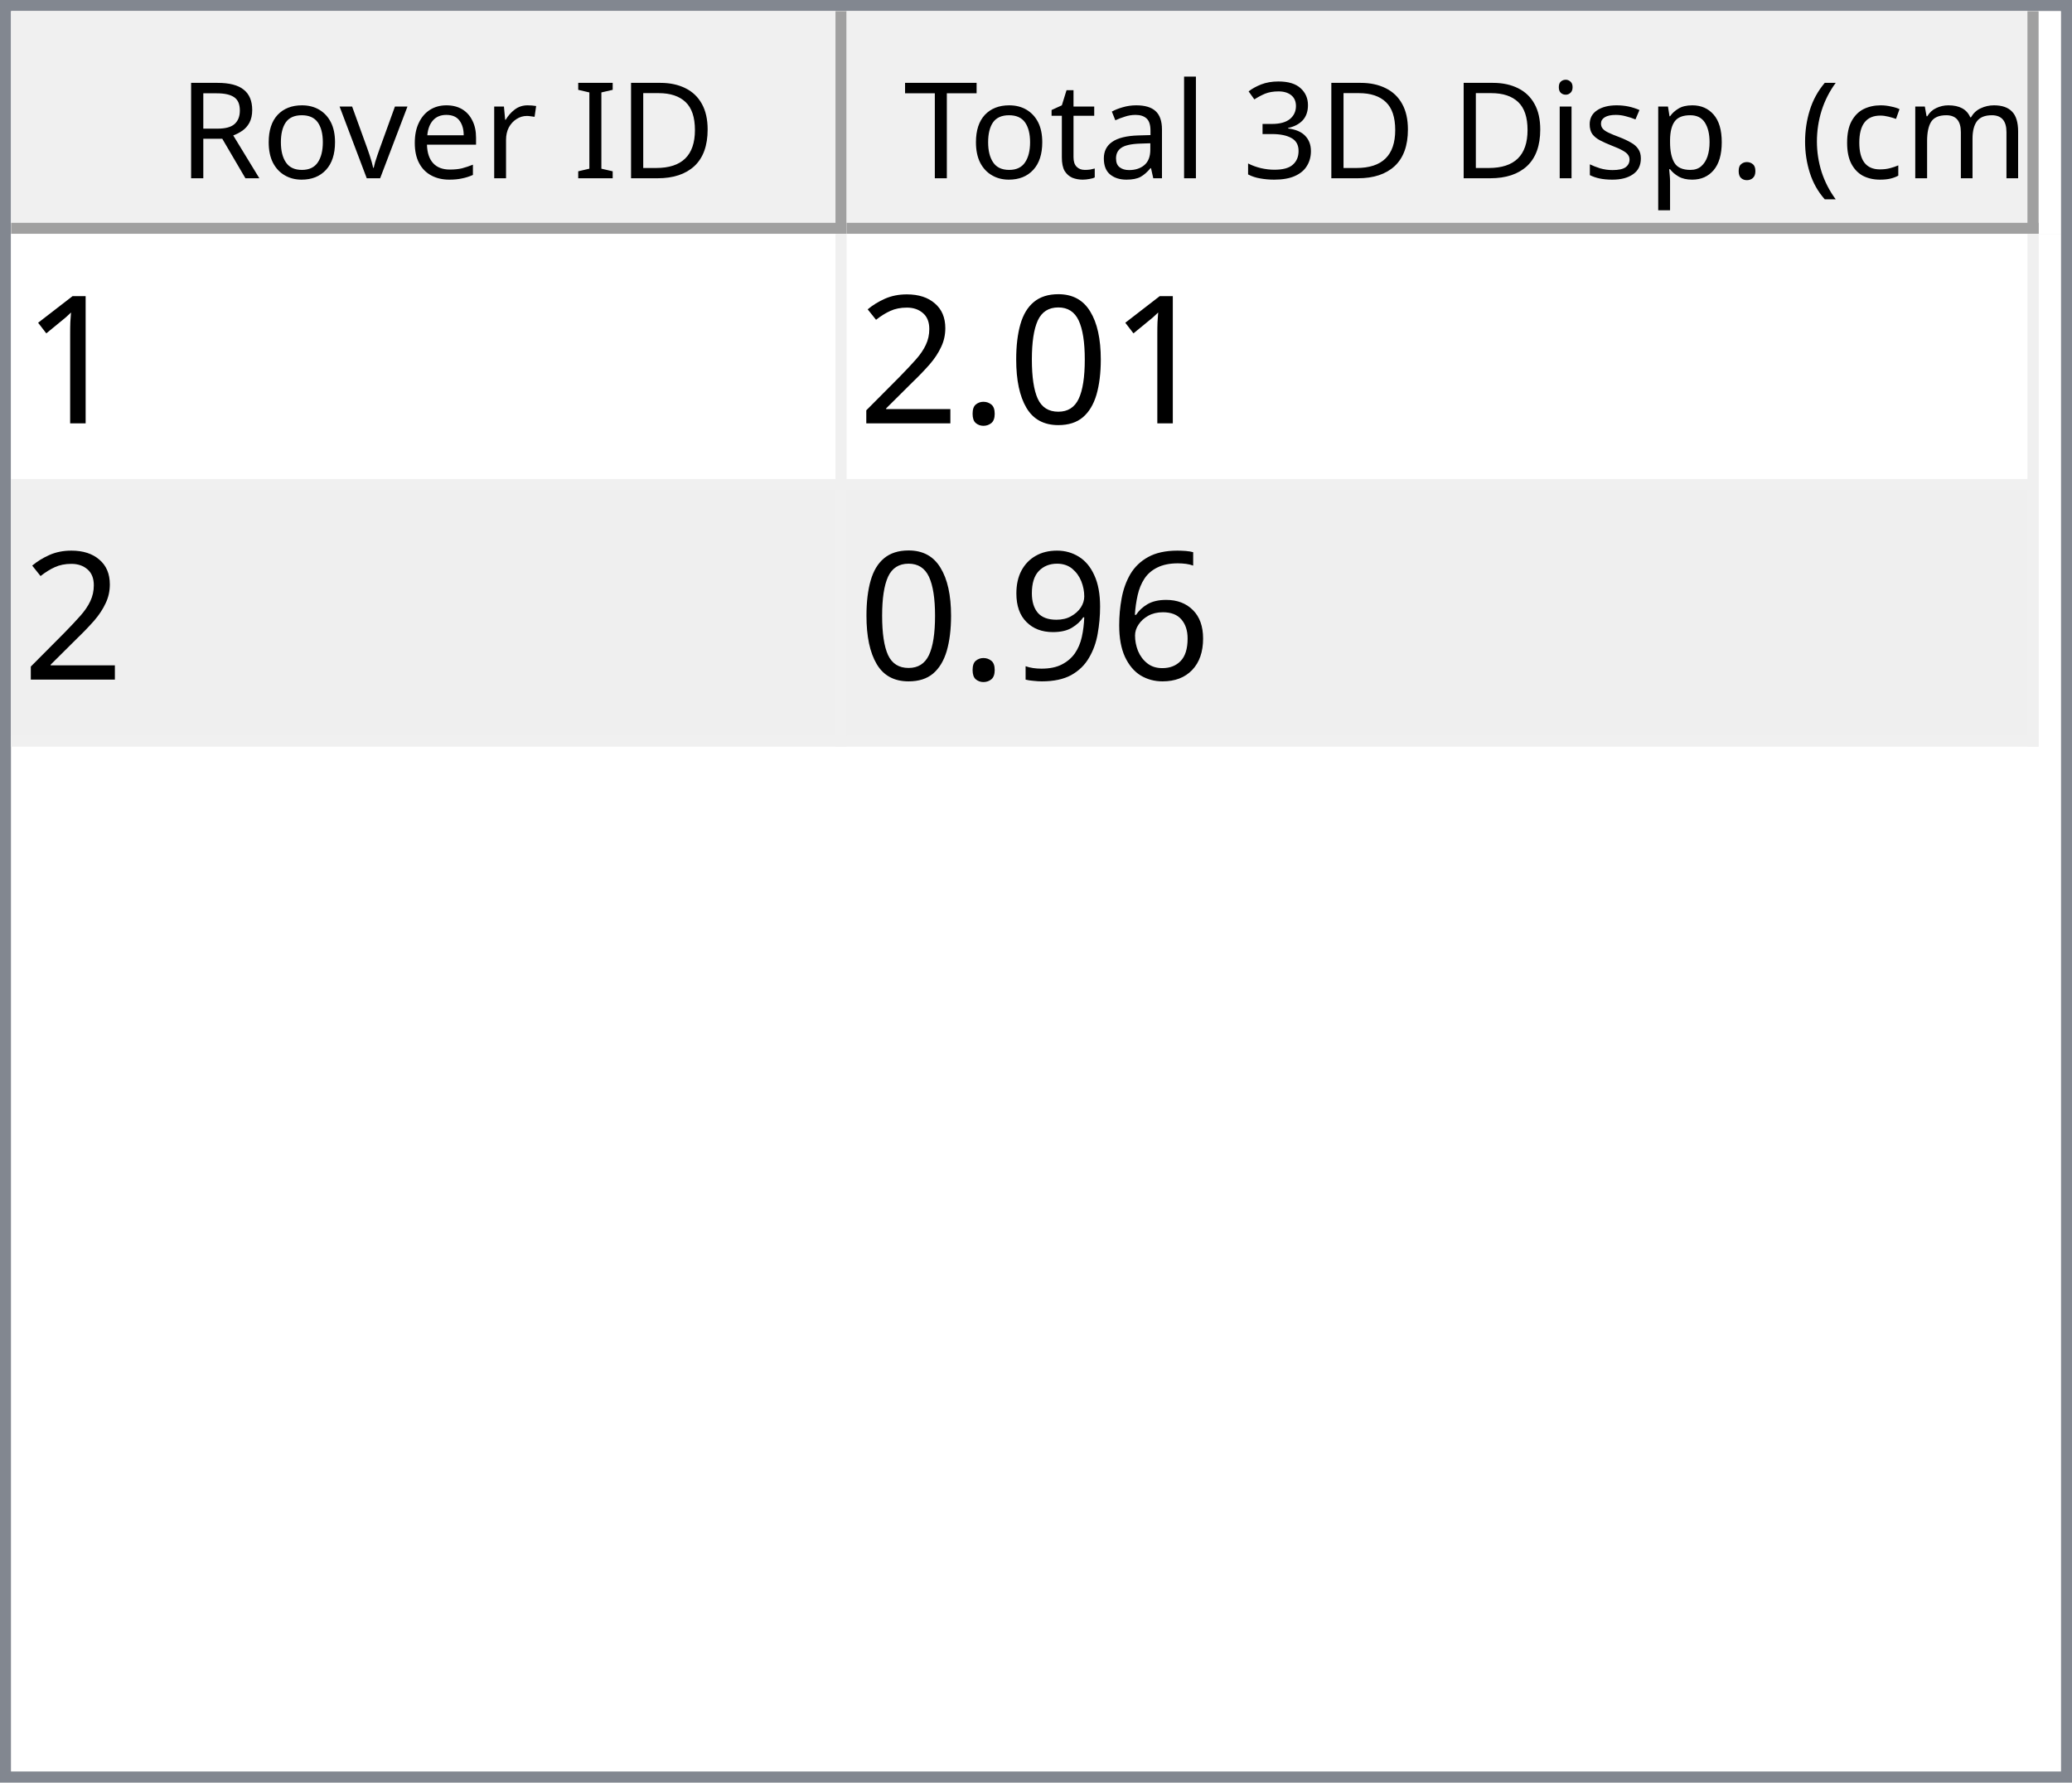
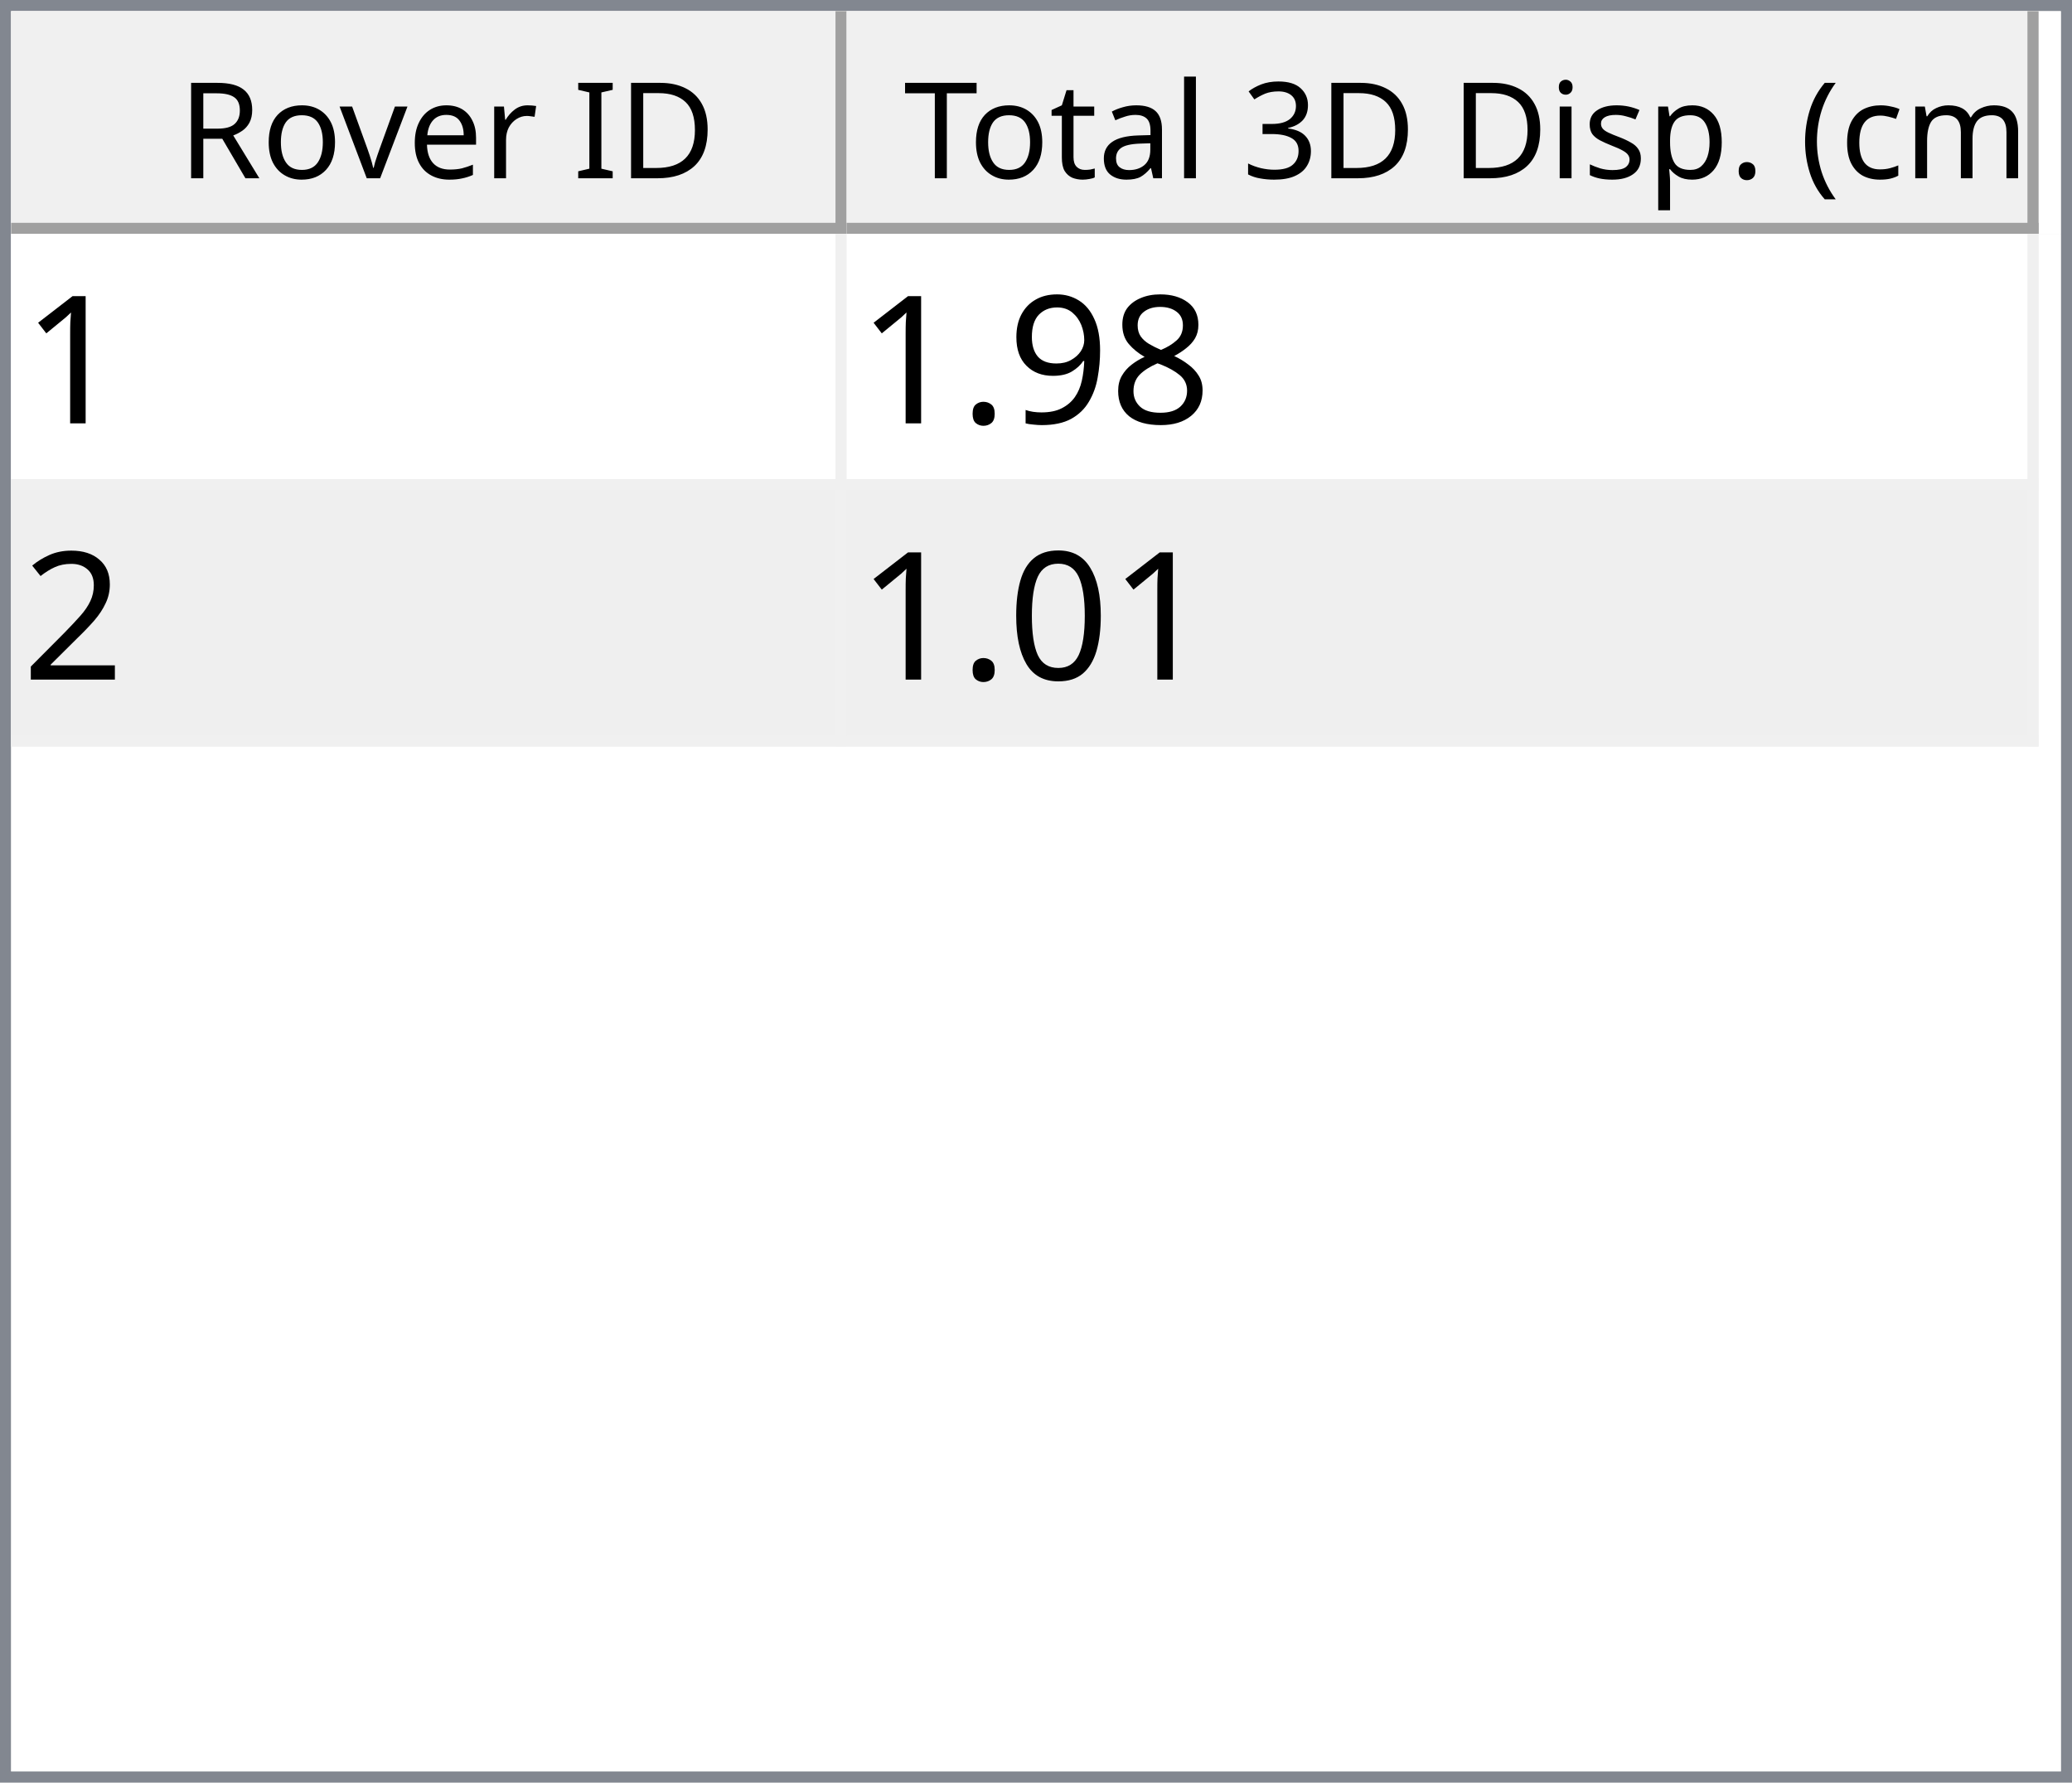
<svg xmlns="http://www.w3.org/2000/svg" style="fill-opacity:1; color-rendering:auto; color-interpolation:auto; text-rendering:auto; stroke:black; stroke-linecap:square; stroke-miterlimit:10; shape-rendering:auto; stroke-opacity:1; fill:black; stroke-dasharray:none; font-weight:normal; stroke-width:1; font-family:'Dialog'; font-style:normal; stroke-linejoin:miter; font-size:12px; stroke-dashoffset:0; image-rendering:auto;" width="186" height="160">
  <defs id="genericDefs" />
  <g>
    <defs id="defs1">
      <clipPath clipPathUnits="userSpaceOnUse" id="clipPath1">
        <path d="M0 0 L186 0 L186 160 L0 160 L0 0 Z" />
      </clipPath>
      <clipPath clipPathUnits="userSpaceOnUse" id="clipPath2">
        <path d="M0 0 L0 160 L186 160 L186 0 Z" />
      </clipPath>
      <clipPath clipPathUnits="userSpaceOnUse" id="clipPath3">
        <path d="M0 0 L0 20 L184 20 L184 0 Z" />
      </clipPath>
      <clipPath clipPathUnits="userSpaceOnUse" id="clipPath4">
        <path d="M0 0 L0 20 L75 20 L75 0 Z" />
      </clipPath>
      <clipPath clipPathUnits="userSpaceOnUse" id="clipPath5">
        <path d="M1 1 L1 19 L74 19 L74 1 Z" />
      </clipPath>
      <clipPath clipPathUnits="userSpaceOnUse" id="clipPath6">
        <path d="M0 0 L0 18 L73 18 L73 0 Z" />
      </clipPath>
      <clipPath clipPathUnits="userSpaceOnUse" id="clipPath7">
        <path d="M-0.5 -0.5 L-0.5 19.5 L74.5 19.5 L74.5 -0.5 Z" />
      </clipPath>
      <clipPath clipPathUnits="userSpaceOnUse" id="clipPath8">
        <path d="M0 0 L0 20 L107 20 L107 0 Z" />
      </clipPath>
      <clipPath clipPathUnits="userSpaceOnUse" id="clipPath9">
        <path d="M1 1 L1 19 L106 19 L106 1 Z" />
      </clipPath>
      <clipPath clipPathUnits="userSpaceOnUse" id="clipPath10">
        <path d="M0 0 L0 18 L105 18 L105 0 Z" />
      </clipPath>
      <clipPath clipPathUnits="userSpaceOnUse" id="clipPath11">
        <path d="M-0.5 -0.5 L-0.5 19.5 L106.5 19.5 L106.5 -0.5 Z" />
      </clipPath>
      <clipPath clipPathUnits="userSpaceOnUse" id="clipPath12">
        <path d="M0 0 L0 138 L184 138 L184 0 Z" />
      </clipPath>
      <clipPath clipPathUnits="userSpaceOnUse" id="clipPath13">
        <path d="M0 0 L0 46 L182 46 L182 0 Z" />
      </clipPath>
      <clipPath clipPathUnits="userSpaceOnUse" id="clipPath14">
        <path d="M-0.5 -0.5 L-0.5 45.5 L181.5 45.5 L181.5 -0.5 Z" />
      </clipPath>
      <clipPath clipPathUnits="userSpaceOnUse" id="clipPath15">
        <path d="M0 0 L0 22 L74 22 L74 0 Z" />
      </clipPath>
      <clipPath clipPathUnits="userSpaceOnUse" id="clipPath16">
        <path d="M0 0 L0 22 L106 22 L106 0 Z" />
      </clipPath>
      <font horiz-adv-x="64.551" id="font1">
        <font-face ascent="107.91" descent="25.098" units-per-em="100" style="font-style:normal; font-family:Segoe UI; font-weight:normal;" />
        <missing-glyph horiz-adv-x="64.551" d="M8.109 0 L8.109 68.266 L56.453 68.266 L56.453 0 L8.109 0 ZM15.328 7.234 L49.219 7.234 L49.219 61.031 L15.328 61.031 L15.328 7.234 Z" />
        <glyph unicode="D" horiz-adv-x="70.117" d="M9.188 0 L9.188 70.016 L28.516 70.016 Q65.531 70.016 65.531 35.891 Q65.531 19.672 55.25 9.836 Q44.969 0 27.734 0 L9.188 0 ZM17.391 62.594 L17.391 7.422 L27.828 7.422 Q41.609 7.422 49.273 14.797 Q56.938 22.172 56.938 35.688 Q56.938 62.594 28.328 62.594 L17.391 62.594 Z" />
        <glyph unicode="I" horiz-adv-x="26.611" d="M17.391 0 L9.188 0 L9.188 70.016 L17.391 70.016 L17.391 0 Z" />
        <glyph unicode=" " horiz-adv-x="27.393" d="" />
        <glyph unicode="r" horiz-adv-x="34.766" d="M34.188 41.891 Q32.078 43.5 28.125 43.5 Q23 43.5 19.555 38.672 Q16.109 33.844 16.109 25.484 L16.109 0 L8.109 0 L8.109 50 L16.109 50 L16.109 39.703 L16.312 39.703 Q18.016 44.969 21.531 47.922 Q25.047 50.875 29.391 50.875 Q32.516 50.875 34.188 50.203 L34.188 41.891 Z" />
        <glyph unicode="e" horiz-adv-x="52.295" d="M48.297 23 L12.984 23 Q13.188 14.656 17.484 10.109 Q21.781 5.562 29.297 5.562 Q37.75 5.562 44.828 11.141 L44.828 3.609 Q38.234 -1.172 27.391 -1.172 Q16.797 -1.172 10.742 5.641 Q4.688 12.453 4.688 24.812 Q4.688 36.469 11.305 43.82 Q17.922 51.172 27.734 51.172 Q37.547 51.172 42.922 44.828 Q48.297 38.484 48.297 27.203 L48.297 23 ZM40.094 29.781 Q40.047 36.719 36.75 40.578 Q33.453 44.438 27.594 44.438 Q21.922 44.438 17.969 40.383 Q14.016 36.328 13.094 29.781 L40.094 29.781 Z" />
        <glyph unicode="v" horiz-adv-x="47.9" d="M47.406 50 L27.484 0 L19.625 0 L0.688 50 L9.469 50 L22.172 13.672 Q23.578 9.672 23.922 6.688 L24.125 6.688 Q24.609 10.453 25.688 13.484 L38.969 50 L47.406 50 Z" />
        <glyph unicode="o" horiz-adv-x="58.594" d="M29 -1.172 Q17.922 -1.172 11.305 5.836 Q4.688 12.844 4.688 24.422 Q4.688 37.016 11.57 44.094 Q18.453 51.172 30.172 51.172 Q41.359 51.172 47.633 44.289 Q53.906 37.406 53.906 25.203 Q53.906 13.234 47.141 6.031 Q40.375 -1.172 29 -1.172 ZM29.594 44.438 Q21.875 44.438 17.383 39.188 Q12.891 33.938 12.891 24.703 Q12.891 15.828 17.43 10.695 Q21.969 5.562 29.594 5.562 Q37.359 5.562 41.531 10.594 Q45.703 15.625 45.703 24.906 Q45.703 34.281 41.531 39.359 Q37.359 44.438 29.594 44.438 Z" />
        <glyph unicode="R" horiz-adv-x="59.814" d="M59.375 0 L49.609 0 L37.891 19.625 Q36.281 22.359 34.766 24.289 Q33.25 26.219 31.664 27.438 Q30.078 28.656 28.25 29.219 Q26.422 29.781 24.125 29.781 L17.391 29.781 L17.391 0 L9.188 0 L9.188 70.016 L30.078 70.016 Q34.672 70.016 38.555 68.867 Q42.438 67.719 45.289 65.375 Q48.141 63.031 49.758 59.547 Q51.375 56.062 51.375 51.375 Q51.375 47.703 50.273 44.656 Q49.172 41.609 47.148 39.211 Q45.125 36.812 42.266 35.133 Q39.406 33.453 35.844 32.516 L35.844 32.328 Q37.594 31.547 38.891 30.547 Q40.188 29.547 41.359 28.18 Q42.531 26.812 43.68 25.078 Q44.828 23.344 46.234 21.047 L59.375 0 ZM17.391 62.594 L17.391 37.203 L28.516 37.203 Q31.594 37.203 34.203 38.133 Q36.812 39.062 38.719 40.797 Q40.625 42.531 41.703 45.047 Q42.781 47.562 42.781 50.688 Q42.781 56.297 39.141 59.445 Q35.5 62.594 28.609 62.594 L17.391 62.594 Z" />
        <glyph unicode=")" horiz-adv-x="30.176" d="M8.297 -15.922 L1.172 -15.922 Q16.406 2.344 16.406 26.812 Q16.406 51.469 1.078 70.016 L8.297 70.016 Q23.531 52.156 23.531 26.703 Q23.531 1.375 8.297 -15.922 Z" />
        <glyph unicode="m" horiz-adv-x="86.133" d="M79.109 0 L71.094 0 L71.094 28.719 Q71.094 37.016 68.531 40.727 Q65.969 44.438 59.906 44.438 Q54.781 44.438 51.195 39.75 Q47.609 35.062 47.609 28.516 L47.609 0 L39.594 0 L39.594 29.688 Q39.594 44.438 28.219 44.438 Q22.953 44.438 19.531 40.016 Q16.109 35.594 16.109 28.516 L16.109 0 L8.109 0 L8.109 50 L16.109 50 L16.109 42.094 L16.312 42.094 Q21.625 51.172 31.844 51.172 Q36.969 51.172 40.773 48.312 Q44.578 45.453 46 40.828 Q51.562 51.172 62.594 51.172 Q79.109 51.172 79.109 30.812 L79.109 0 Z" />
        <glyph unicode="c" horiz-adv-x="46.191" d="M42.188 2.297 Q36.422 -1.172 28.516 -1.172 Q17.828 -1.172 11.258 5.789 Q4.688 12.75 4.688 23.828 Q4.688 36.188 11.766 43.68 Q18.844 51.172 30.672 51.172 Q37.25 51.172 42.281 48.734 L42.281 40.531 Q36.719 44.438 30.375 44.438 Q22.703 44.438 17.797 38.945 Q12.891 33.453 12.891 24.516 Q12.891 15.719 17.508 10.641 Q22.125 5.562 29.891 5.562 Q36.422 5.562 42.188 9.906 L42.188 2.297 Z" />
        <glyph unicode="(" horiz-adv-x="30.176" d="M29.109 -15.922 L21.969 -15.922 Q6.844 1.375 6.844 26.703 Q6.844 52.156 21.969 70.016 L29.203 70.016 Q13.875 51.469 13.875 26.812 Q13.875 2.344 29.109 -15.922 Z" />
        <glyph unicode="." horiz-adv-x="21.68" d="M10.891 -1.078 Q8.641 -1.078 7.055 0.539 Q5.469 2.156 5.469 4.391 Q5.469 6.641 7.055 8.273 Q8.641 9.906 10.891 9.906 Q13.188 9.906 14.797 8.273 Q16.406 6.641 16.406 4.391 Q16.406 2.156 14.797 0.539 Q13.188 -1.078 10.891 -1.078 Z" />
        <glyph unicode="p" horiz-adv-x="58.789" d="M16.312 7.234 L16.109 7.234 L16.109 -23 L8.109 -23 L8.109 50 L16.109 50 L16.109 41.219 L16.312 41.219 Q22.219 51.172 33.594 51.172 Q43.266 51.172 48.688 44.461 Q54.109 37.75 54.109 26.469 Q54.109 13.922 48 6.375 Q41.891 -1.172 31.297 -1.172 Q21.578 -1.172 16.312 7.234 ZM16.109 27.391 L16.109 20.406 Q16.109 14.203 20.141 9.883 Q24.172 5.562 30.375 5.562 Q37.641 5.562 41.773 11.133 Q45.906 16.703 45.906 26.609 Q45.906 34.969 42.047 39.703 Q38.188 44.438 31.594 44.438 Q24.609 44.438 20.359 39.578 Q16.109 34.719 16.109 27.391 Z" />
        <glyph unicode="s" horiz-adv-x="42.432" d="M5.078 1.812 L5.078 10.406 Q11.625 5.562 19.484 5.562 Q30.031 5.562 30.031 12.594 Q30.031 14.594 29.125 15.992 Q28.219 17.391 26.68 18.461 Q25.141 19.531 23.07 20.383 Q21 21.234 18.609 22.172 Q15.281 23.484 12.766 24.828 Q10.25 26.172 8.57 27.859 Q6.891 29.547 6.031 31.695 Q5.172 33.844 5.172 36.719 Q5.172 40.234 6.789 42.945 Q8.406 45.656 11.086 47.484 Q13.766 49.312 17.211 50.242 Q20.656 51.172 24.312 51.172 Q30.812 51.172 35.938 48.922 L35.938 40.828 Q30.422 44.438 23.25 44.438 Q21 44.438 19.195 43.922 Q17.391 43.406 16.094 42.477 Q14.797 41.547 14.086 40.258 Q13.375 38.969 13.375 37.406 Q13.375 35.453 14.086 34.133 Q14.797 32.812 16.164 31.789 Q17.531 30.766 19.484 29.938 Q21.438 29.109 23.922 28.125 Q27.25 26.859 29.883 25.516 Q32.516 24.172 34.375 22.484 Q36.234 20.797 37.234 18.602 Q38.234 16.406 38.234 13.375 Q38.234 9.672 36.602 6.938 Q34.969 4.203 32.234 2.398 Q29.5 0.594 25.93 -0.289 Q22.359 -1.172 18.453 -1.172 Q10.75 -1.172 5.078 1.812 Z" />
        <glyph unicode="i" horiz-adv-x="24.219" d="M12.203 62.703 Q10.062 62.703 8.547 64.164 Q7.031 65.625 7.031 67.875 Q7.031 70.125 8.547 71.609 Q10.062 73.094 12.203 73.094 Q14.406 73.094 15.945 71.609 Q17.484 70.125 17.484 67.875 Q17.484 65.719 15.945 64.211 Q14.406 62.703 12.203 62.703 ZM16.109 0 L8.109 0 L8.109 50 L16.109 50 L16.109 0 Z" />
        <glyph unicode="3" horiz-adv-x="53.906" d="M46.531 19.828 Q46.531 15.094 44.75 11.211 Q42.969 7.328 39.719 4.57 Q36.469 1.812 31.93 0.297 Q27.391 -1.219 21.922 -1.219 Q11.922 -1.219 6 2.594 L6 11.188 Q13.094 5.609 22.219 5.609 Q25.875 5.609 28.828 6.539 Q31.781 7.469 33.906 9.227 Q36.031 10.984 37.18 13.477 Q38.328 15.969 38.328 19.094 Q38.328 32.812 18.797 32.812 L12.984 32.812 L12.984 39.594 L18.5 39.594 Q35.797 39.594 35.797 52.484 Q35.797 64.406 22.609 64.406 Q15.188 64.406 8.688 59.422 L8.688 67.188 Q15.375 71.188 24.609 71.188 Q29 71.188 32.57 69.969 Q36.141 68.75 38.68 66.555 Q41.219 64.359 42.609 61.281 Q44 58.203 44 54.5 Q44 40.672 30.031 36.719 L30.031 36.531 Q33.594 36.141 36.625 34.797 Q39.656 33.453 41.852 31.305 Q44.047 29.156 45.289 26.25 Q46.531 23.344 46.531 19.828 Z" />
        <glyph unicode="l" horiz-adv-x="24.219" d="M16.109 0 L8.109 0 L8.109 74.031 L16.109 74.031 L16.109 0 Z" />
        <glyph unicode="a" horiz-adv-x="50.879" d="M43.891 0 L35.891 0 L35.891 7.812 L35.688 7.812 Q30.469 -1.172 20.312 -1.172 Q12.844 -1.172 8.617 2.781 Q4.391 6.734 4.391 13.281 Q4.391 27.297 20.906 29.594 L35.891 31.688 Q35.891 44.438 25.594 44.438 Q16.547 44.438 9.281 38.281 L9.281 46.484 Q16.656 51.172 26.266 51.172 Q43.891 51.172 43.891 32.516 L43.891 0 ZM35.891 25.297 L23.828 23.641 Q18.266 22.859 15.43 20.875 Q12.594 18.891 12.594 13.875 Q12.594 10.203 15.211 7.883 Q17.828 5.562 22.172 5.562 Q28.125 5.562 32.008 9.742 Q35.891 13.922 35.891 20.312 L35.891 25.297 Z" />
        <glyph unicode="t" horiz-adv-x="33.887" d="M31.297 0.484 Q28.469 -1.078 23.828 -1.078 Q10.688 -1.078 10.688 13.578 L10.688 43.172 L2.094 43.172 L2.094 50 L10.688 50 L10.688 62.203 L18.703 64.797 L18.703 50 L31.297 50 L31.297 43.172 L18.703 43.172 L18.703 14.984 Q18.703 9.969 20.414 7.82 Q22.125 5.672 26.078 5.672 Q29.109 5.672 31.297 7.328 L31.297 0.484 Z" />
        <glyph unicode="T" horiz-adv-x="52.393" d="M50.594 62.594 L30.375 62.594 L30.375 0 L22.172 0 L22.172 62.594 L2 62.594 L2 70.016 L50.594 70.016 L50.594 62.594 Z" />
      </font>
      <font horiz-adv-x="75.0" id="font2">
        <font-face ascent="100.537" descent="21.973" units-per-em="100" style="font-style:normal; font-family:sans-serif; font-weight:normal;" />
        <missing-glyph horiz-adv-x="75.0" d="M12.5 0 L12.5 62.5 L62.5 62.5 L62.5 0 L12.5 0 ZM14.062 1.562 L60.938 1.562 L60.938 60.938 L14.062 60.938 L14.062 1.562 Z" />
        <glyph unicode="1" horiz-adv-x="55.615" d="M37.25 0 L28.469 0 L28.469 56 Q25.297 52.984 20.141 49.953 Q14.984 46.922 10.891 45.406 L10.891 53.906 Q18.266 57.375 23.781 62.305 Q29.297 67.234 31.594 71.875 L37.25 71.875 L37.25 0 Z" />
-         <glyph unicode="0" horiz-adv-x="55.615" d="M4.156 35.297 Q4.156 48 6.766 55.742 Q9.375 63.484 14.523 67.68 Q19.672 71.875 27.484 71.875 Q33.25 71.875 37.594 69.555 Q41.938 67.234 44.773 62.867 Q47.609 58.5 49.219 52.227 Q50.828 45.953 50.828 35.297 Q50.828 22.703 48.242 14.969 Q45.656 7.234 40.508 3.008 Q35.359 -1.219 27.484 -1.219 Q17.141 -1.219 11.234 6.203 Q4.156 15.141 4.156 35.297 ZM13.188 35.297 Q13.188 17.672 17.312 11.836 Q21.438 6 27.484 6 Q33.547 6 37.672 11.859 Q41.797 17.719 41.797 35.297 Q41.797 52.984 37.672 58.789 Q33.547 64.594 27.391 64.594 Q21.344 64.594 17.719 59.469 Q13.188 52.938 13.188 35.297 Z" />
+         <glyph unicode="8" horiz-adv-x="55.615" d="M17.672 38.812 Q12.203 40.828 9.57 44.539 Q6.938 48.25 6.938 53.422 Q6.938 61.234 12.555 66.555 Q18.172 71.875 27.484 71.875 Q36.859 71.875 42.578 66.43 Q48.297 60.984 48.297 53.172 Q48.297 48.188 45.68 44.508 Q43.062 40.828 37.75 38.812 Q44.344 36.672 47.781 31.883 Q51.219 27.094 51.219 20.453 Q51.219 11.281 44.727 5.031 Q38.234 -1.219 27.641 -1.219 Q17.047 -1.219 10.547 5.055 Q4.047 11.328 4.047 20.703 Q4.047 27.688 7.594 32.398 Q11.141 37.109 17.672 38.812 ZM15.922 53.719 Q15.922 48.641 19.195 45.414 Q22.469 42.188 27.688 42.188 Q32.766 42.188 36.016 45.383 Q39.266 48.578 39.266 53.219 Q39.266 58.062 35.914 61.359 Q32.562 64.656 27.594 64.656 Q22.562 64.656 19.242 61.43 Q15.922 58.203 15.922 53.719 ZM13.094 20.656 Q13.094 16.891 14.875 13.375 Q16.656 9.859 20.172 7.93 Q23.688 6 27.734 6 Q34.031 6 38.133 10.055 Q42.234 14.109 42.234 20.359 Q42.234 26.703 38.016 30.859 Q33.797 35.016 27.438 35.016 Q21.234 35.016 17.164 30.914 Q13.094 26.812 13.094 20.656 Z" />
+         <glyph unicode="9" horiz-adv-x="55.615" d="M5.469 16.547 L13.922 17.328 Q14.984 11.375 18.016 8.688 Q21.047 6 25.781 6 Q29.828 6 32.883 7.859 Q35.938 9.719 37.891 12.82 Q39.844 15.922 41.164 21.195 Q42.484 26.469 42.484 31.938 Q42.484 32.516 42.438 33.688 Q39.797 29.5 35.234 26.883 Q30.672 24.266 25.344 24.266 Q16.453 24.266 10.305 30.711 Q4.156 37.156 4.156 47.703 Q4.156 58.594 10.578 65.234 Q17 71.875 26.656 71.875 Q33.641 71.875 39.43 68.117 Q45.219 64.359 48.219 57.398 Q51.219 50.438 51.219 37.25 Q51.219 23.531 48.242 15.406 Q45.266 7.281 39.383 3.031 Q33.5 -1.219 25.594 -1.219 Q17.188 -1.219 11.867 3.445 Q6.547 8.109 5.469 16.547 ZM41.453 48.141 Q41.453 55.719 37.43 60.156 Q33.406 64.594 27.734 64.594 Q21.875 64.594 17.531 59.812 Q13.188 55.031 13.188 47.406 Q13.188 40.578 17.312 36.305 Q21.438 32.031 27.484 32.031 Q33.594 32.031 37.523 36.305 Q41.453 40.578 41.453 48.141 Z" />
        <glyph unicode="." horiz-adv-x="27.783" d="M9.078 0 L9.078 10.016 L19.094 10.016 L19.094 0 L9.078 0 Z" />
        <glyph unicode="2" horiz-adv-x="55.615" d="M50.344 8.453 L50.344 0 L3.031 0 Q2.938 3.172 4.047 6.109 Q5.859 10.938 9.836 15.625 Q13.812 20.312 21.344 26.469 Q33.016 36.031 37.117 41.625 Q41.219 47.219 41.219 52.203 Q41.219 57.422 37.477 61.008 Q33.734 64.594 27.734 64.594 Q21.391 64.594 17.578 60.789 Q13.766 56.984 13.719 50.25 L4.688 51.172 Q5.609 61.281 11.664 66.578 Q17.719 71.875 27.938 71.875 Q38.234 71.875 44.242 66.164 Q50.25 60.453 50.25 52 Q50.25 47.703 48.492 43.555 Q46.734 39.406 42.656 34.812 Q38.578 30.219 29.109 22.219 Q21.188 15.578 18.945 13.211 Q16.703 10.844 15.234 8.453 L50.344 8.453 Z" />
-         <glyph unicode="6" horiz-adv-x="55.615" d="M49.75 54.047 L41.016 53.375 Q39.844 58.547 37.703 60.891 Q34.125 64.656 28.906 64.656 Q24.703 64.656 21.531 62.312 Q17.391 59.281 14.992 53.469 Q12.594 47.656 12.5 36.922 Q15.672 41.75 20.266 44.094 Q24.859 46.438 29.891 46.438 Q38.672 46.438 44.852 39.969 Q51.031 33.5 51.031 23.25 Q51.031 16.5 48.125 10.719 Q45.219 4.938 40.141 1.859 Q35.062 -1.219 28.609 -1.219 Q17.625 -1.219 10.695 6.859 Q3.766 14.938 3.766 33.5 Q3.766 54.25 11.422 63.672 Q18.109 71.875 29.438 71.875 Q37.891 71.875 43.289 67.141 Q48.688 62.406 49.75 54.047 ZM13.875 23.188 Q13.875 18.656 15.797 14.508 Q17.719 10.359 21.188 8.18 Q24.656 6 28.469 6 Q34.031 6 38.039 10.492 Q42.047 14.984 42.047 22.703 Q42.047 30.125 38.086 34.398 Q34.125 38.672 28.125 38.672 Q22.172 38.672 18.023 34.398 Q13.875 30.125 13.875 23.188 Z" />
-         <glyph unicode="9" horiz-adv-x="55.615" d="M5.469 16.547 L13.922 17.328 Q14.984 11.375 18.016 8.688 Q21.047 6 25.781 6 Q29.828 6 32.883 7.859 Q35.938 9.719 37.891 12.82 Q39.844 15.922 41.164 21.195 Q42.484 26.469 42.484 31.938 Q42.484 32.516 42.438 33.688 Q39.797 29.5 35.234 26.883 Q30.672 24.266 25.344 24.266 Q16.453 24.266 10.305 30.711 Q4.156 37.156 4.156 47.703 Q4.156 58.594 10.578 65.234 Q17 71.875 26.656 71.875 Q33.641 71.875 39.43 68.117 Q45.219 64.359 48.219 57.398 Q51.219 50.438 51.219 37.25 Q51.219 23.531 48.242 15.406 Q45.266 7.281 39.383 3.031 Q33.5 -1.219 25.594 -1.219 Q17.188 -1.219 11.867 3.445 Q6.547 8.109 5.469 16.547 ZM41.453 48.141 Q41.453 55.719 37.43 60.156 Q33.406 64.594 27.734 64.594 Q21.875 64.594 17.531 59.812 Q13.188 55.031 13.188 47.406 Q13.188 40.578 17.312 36.305 Q21.438 32.031 27.484 32.031 Q33.594 32.031 37.523 36.305 Q41.453 40.578 41.453 48.141 Z" />
+         <glyph unicode="0" horiz-adv-x="55.615" d="M4.156 35.297 Q4.156 48 6.766 55.742 Q9.375 63.484 14.523 67.68 Q19.672 71.875 27.484 71.875 Q33.25 71.875 37.594 69.555 Q41.938 67.234 44.773 62.867 Q47.609 58.5 49.219 52.227 Q50.828 45.953 50.828 35.297 Q50.828 22.703 48.242 14.969 Q45.656 7.234 40.508 3.008 Q35.359 -1.219 27.484 -1.219 Q17.141 -1.219 11.234 6.203 Q4.156 15.141 4.156 35.297 ZM13.188 35.297 Q13.188 17.672 17.312 11.836 Q21.438 6 27.484 6 Q33.547 6 37.672 11.859 Q41.797 17.719 41.797 35.297 Q41.797 52.984 37.672 58.789 Q33.547 64.594 27.391 64.594 Q21.344 64.594 17.719 59.469 Q13.188 52.938 13.188 35.297 Z" />
      </font>
    </defs>
    <g style="fill:white; stroke:white;">
      <rect x="0" y="0" width="186" style="clip-path:url(#clipPath1); stroke:none;" height="160" />
    </g>
    <g style="fill:white; text-rendering:optimizeSpeed; color-rendering:optimizeSpeed; image-rendering:optimizeSpeed; shape-rendering:crispEdges; stroke:white; color-interpolation:sRGB;">
      <rect x="0" width="186" height="160" y="0" style="stroke:none;" />
      <path style="stroke:none;" d="M0 160 L186 160 L186 0 L0 0 Z" />
    </g>
    <g style="fill:rgb(240,240,240); font-family:'Segoe UI'; stroke:rgb(240,240,240);">
      <rect x="0" y="0" width="186" style="clip-path:url(#clipPath2); stroke:none;" height="160" />
    </g>
    <g style="fill:rgb(130,135,144); font-family:'Segoe UI'; stroke:rgb(130,135,144);">
      <path d="M0 0 L186 0 L186 160 L0 160 L0 0 ZM1 1 L185 1 L185 159 L1 159 L1 1 Z" style="fill-rule:evenodd; clip-path:url(#clipPath2); stroke:none;" />
    </g>
    <g style="fill:white; font-family:'Segoe UI'; stroke:white;" transform="translate(1,1)">
      <rect x="0" y="0" width="184" style="clip-path:url(#clipPath3); stroke:none;" height="20" />
    </g>
    <g style="fill:rgb(240,240,240); font-family:'Segoe UI'; stroke:rgb(240,240,240);" transform="translate(1,1)">
      <rect x="0" y="0" width="75" style="clip-path:url(#clipPath4); stroke:none;" height="20" />
    </g>
    <g style="font-family:'Segoe UI';" transform="translate(2,2)">
      <text x="14" xml:space="preserve" y="14" style="clip-path:url(#clipPath6); stroke:none;">Rover ID</text>
    </g>
    <g style="fill:rgb(160,160,160); font-family:'Segoe UI'; stroke:rgb(160,160,160); stroke-linejoin:bevel;" transform="translate(1.5,1.5)">
      <line x1="74" x2="74" y1="0" style="fill:none; clip-path:url(#clipPath7);" y2="19" />
    </g>
    <g style="fill:rgb(160,160,160); font-family:'Segoe UI'; stroke:rgb(160,160,160); stroke-linejoin:bevel;" transform="matrix(1,0,0,1,1,1) translate(0.5,0.5)">
      <line x1="0" x2="74" y1="19" style="fill:none; clip-path:url(#clipPath7);" y2="19" />
    </g>
    <g style="fill:rgb(240,240,240); font-family:'Segoe UI'; stroke:rgb(240,240,240);" transform="translate(76,1)">
      <rect x="0" y="0" width="107" style="clip-path:url(#clipPath8); stroke:none;" height="20" />
    </g>
    <g style="font-family:'Segoe UI';" transform="translate(77,2)">
      <text x="1" xml:space="preserve" y="14" style="clip-path:url(#clipPath10); stroke:none;"> Total 3D Disp. (cm)</text>
    </g>
    <g style="fill:rgb(160,160,160); font-family:'Segoe UI'; stroke:rgb(160,160,160); stroke-linejoin:bevel;" transform="translate(76.5,1.5)">
      <line x1="106" x2="106" y1="0" style="fill:none; clip-path:url(#clipPath11);" y2="19" />
    </g>
    <g style="fill:rgb(160,160,160); font-family:'Segoe UI'; stroke:rgb(160,160,160); stroke-linejoin:bevel;" transform="matrix(1,0,0,1,76,1) translate(0.5,0.5)">
      <line x1="0" x2="106" y1="19" style="fill:none; clip-path:url(#clipPath11);" y2="19" />
    </g>
    <g style="fill:white; font-family:'Segoe UI'; stroke:white;" transform="translate(1,21)">
      <rect x="0" y="0" width="184" style="clip-path:url(#clipPath12); stroke:none;" height="138" />
    </g>
    <g style="fill:rgb(240,240,240); font-size:16px; font-family:sans-serif; stroke:rgb(240,240,240);" transform="translate(1,21)">
      <rect x="0" y="0" width="182" style="clip-path:url(#clipPath13); stroke:none;" height="46" />
      <line transform="translate(0.5,0.5)" x1="0" x2="181" y1="22" style="clip-path:url(#clipPath14); fill:none; stroke-linejoin:bevel;" y2="22" />
    </g>
    <g transform="matrix(1,0,0,1,1,21) translate(0.5,0.5)" style="fill:rgb(240,240,240); font-size:16px; font-family:sans-serif; stroke:rgb(240,240,240); stroke-linejoin:bevel;">
      <line x1="0" x2="181" y1="45" style="fill:none; clip-path:url(#clipPath14);" y2="45" />
    </g>
    <g transform="matrix(1,0,0,1,1,21) translate(0.5,0.5)" style="fill:rgb(240,240,240); font-size:16px; font-family:sans-serif; stroke:rgb(240,240,240); stroke-linejoin:bevel;">
      <line x1="74" x2="74" y1="0" style="fill:none; clip-path:url(#clipPath14);" y2="45" />
    </g>
    <g transform="matrix(1,0,0,1,1,21) translate(0.5,0.5)" style="fill:rgb(240,240,240); font-size:16px; font-family:sans-serif; stroke:rgb(240,240,240); stroke-linejoin:bevel;">
      <line x1="181" x2="181" y1="0" style="fill:none; clip-path:url(#clipPath14);" y2="45" />
    </g>
    <g style="fill:white; font-size:16px; font-family:sans-serif; stroke:white;" transform="matrix(1,0,0,1,1,21)">
      <rect x="0" y="0" width="74" style="clip-path:url(#clipPath15); stroke:none;" height="22" />
      <text x="1" y="17" style="fill:black; clip-path:url(#clipPath15); stroke:none;" xml:space="preserve">1</text>
    </g>
    <g style="fill:white; font-size:16px; font-family:sans-serif; stroke:white;" transform="matrix(1,0,0,1,1,21) translate(75,0)">
      <rect x="0" y="0" width="106" style="clip-path:url(#clipPath16); stroke:none;" height="22" />
-       <text x="1" y="17" style="fill:black; clip-path:url(#clipPath16); stroke:none;" xml:space="preserve">2.01</text>
+       <text x="1" y="17" style="fill:black; clip-path:url(#clipPath16); stroke:none;" xml:space="preserve">1.98</text>
    </g>
    <g style="fill:rgb(239,239,239); font-size:16px; font-family:sans-serif; stroke:rgb(239,239,239);" transform="matrix(1,0,0,1,1,21) translate(0,23)">
      <rect x="0" y="0" width="74" style="clip-path:url(#clipPath15); stroke:none;" height="22" />
      <text x="1" y="17" style="fill:black; clip-path:url(#clipPath15); stroke:none;" xml:space="preserve">2</text>
    </g>
    <g style="fill:rgb(239,239,239); font-size:16px; font-family:sans-serif; stroke:rgb(239,239,239);" transform="matrix(1,0,0,1,1,21) translate(75,23)">
      <rect x="0" y="0" width="106" style="clip-path:url(#clipPath16); stroke:none;" height="22" />
-       <text x="1" y="17" style="fill:black; clip-path:url(#clipPath16); stroke:none;" xml:space="preserve">0.96</text>
+       <text x="1" y="17" style="fill:black; clip-path:url(#clipPath16); stroke:none;" xml:space="preserve">1.01</text>
    </g>
  </g>
</svg>
